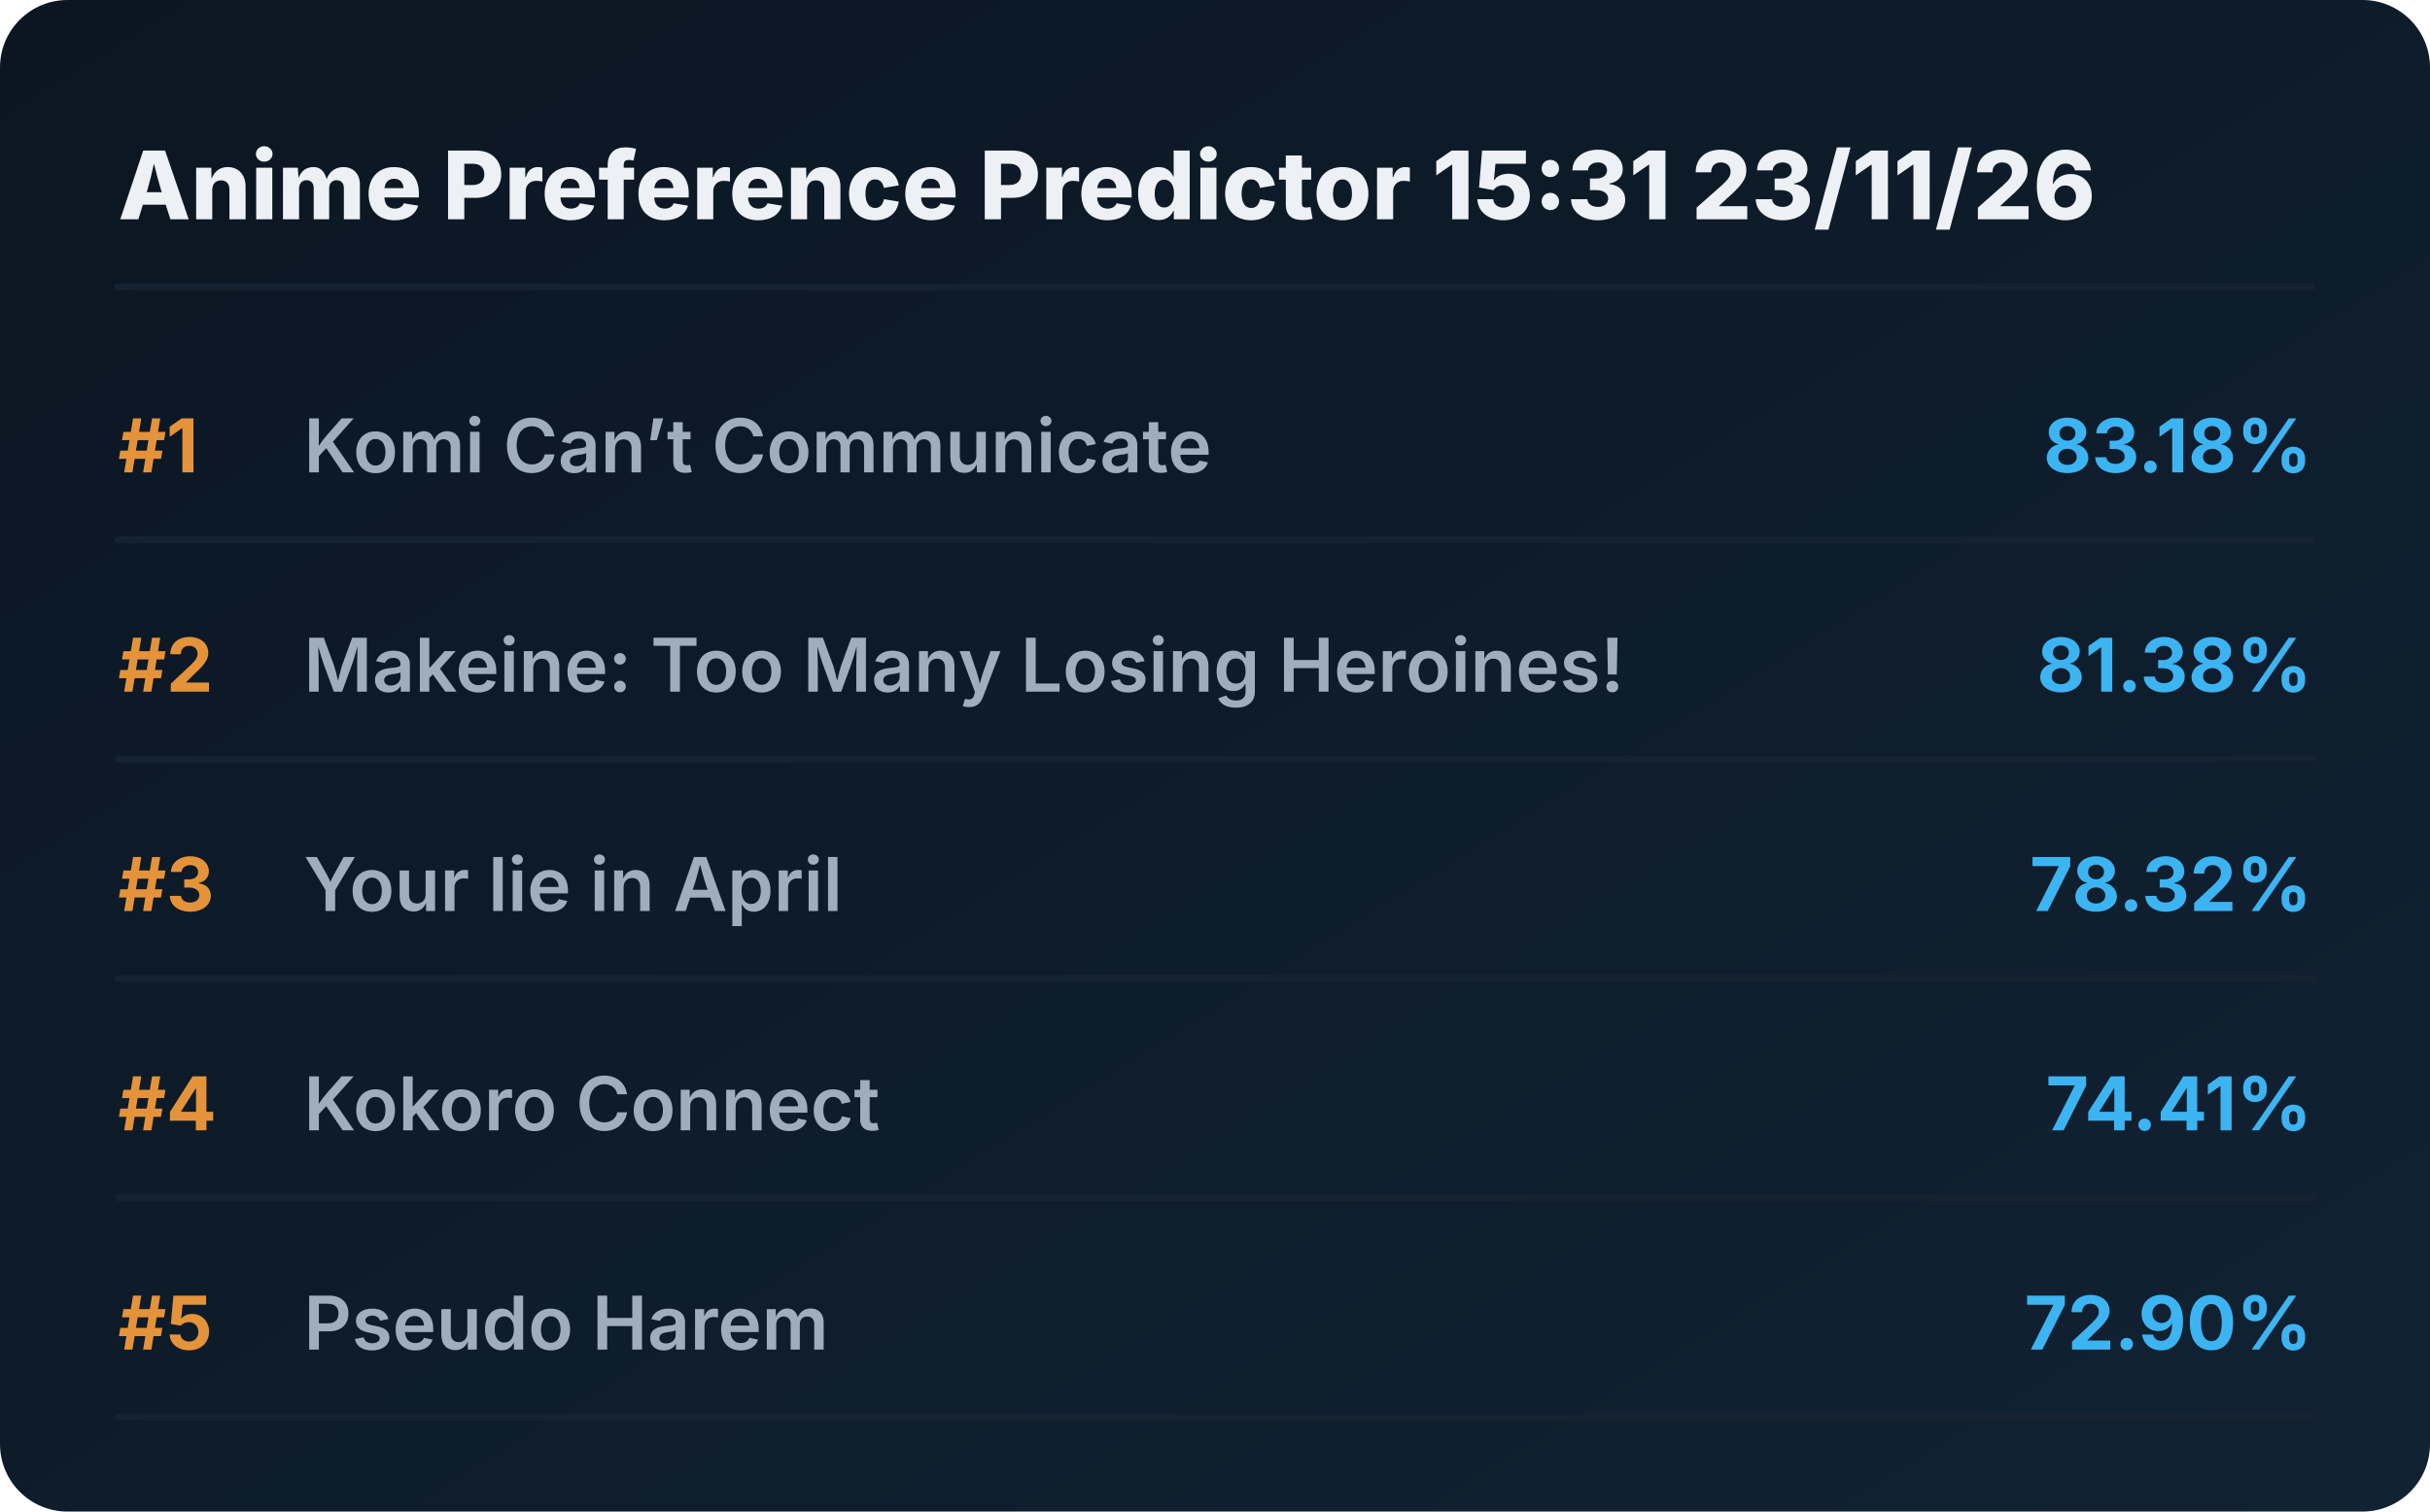
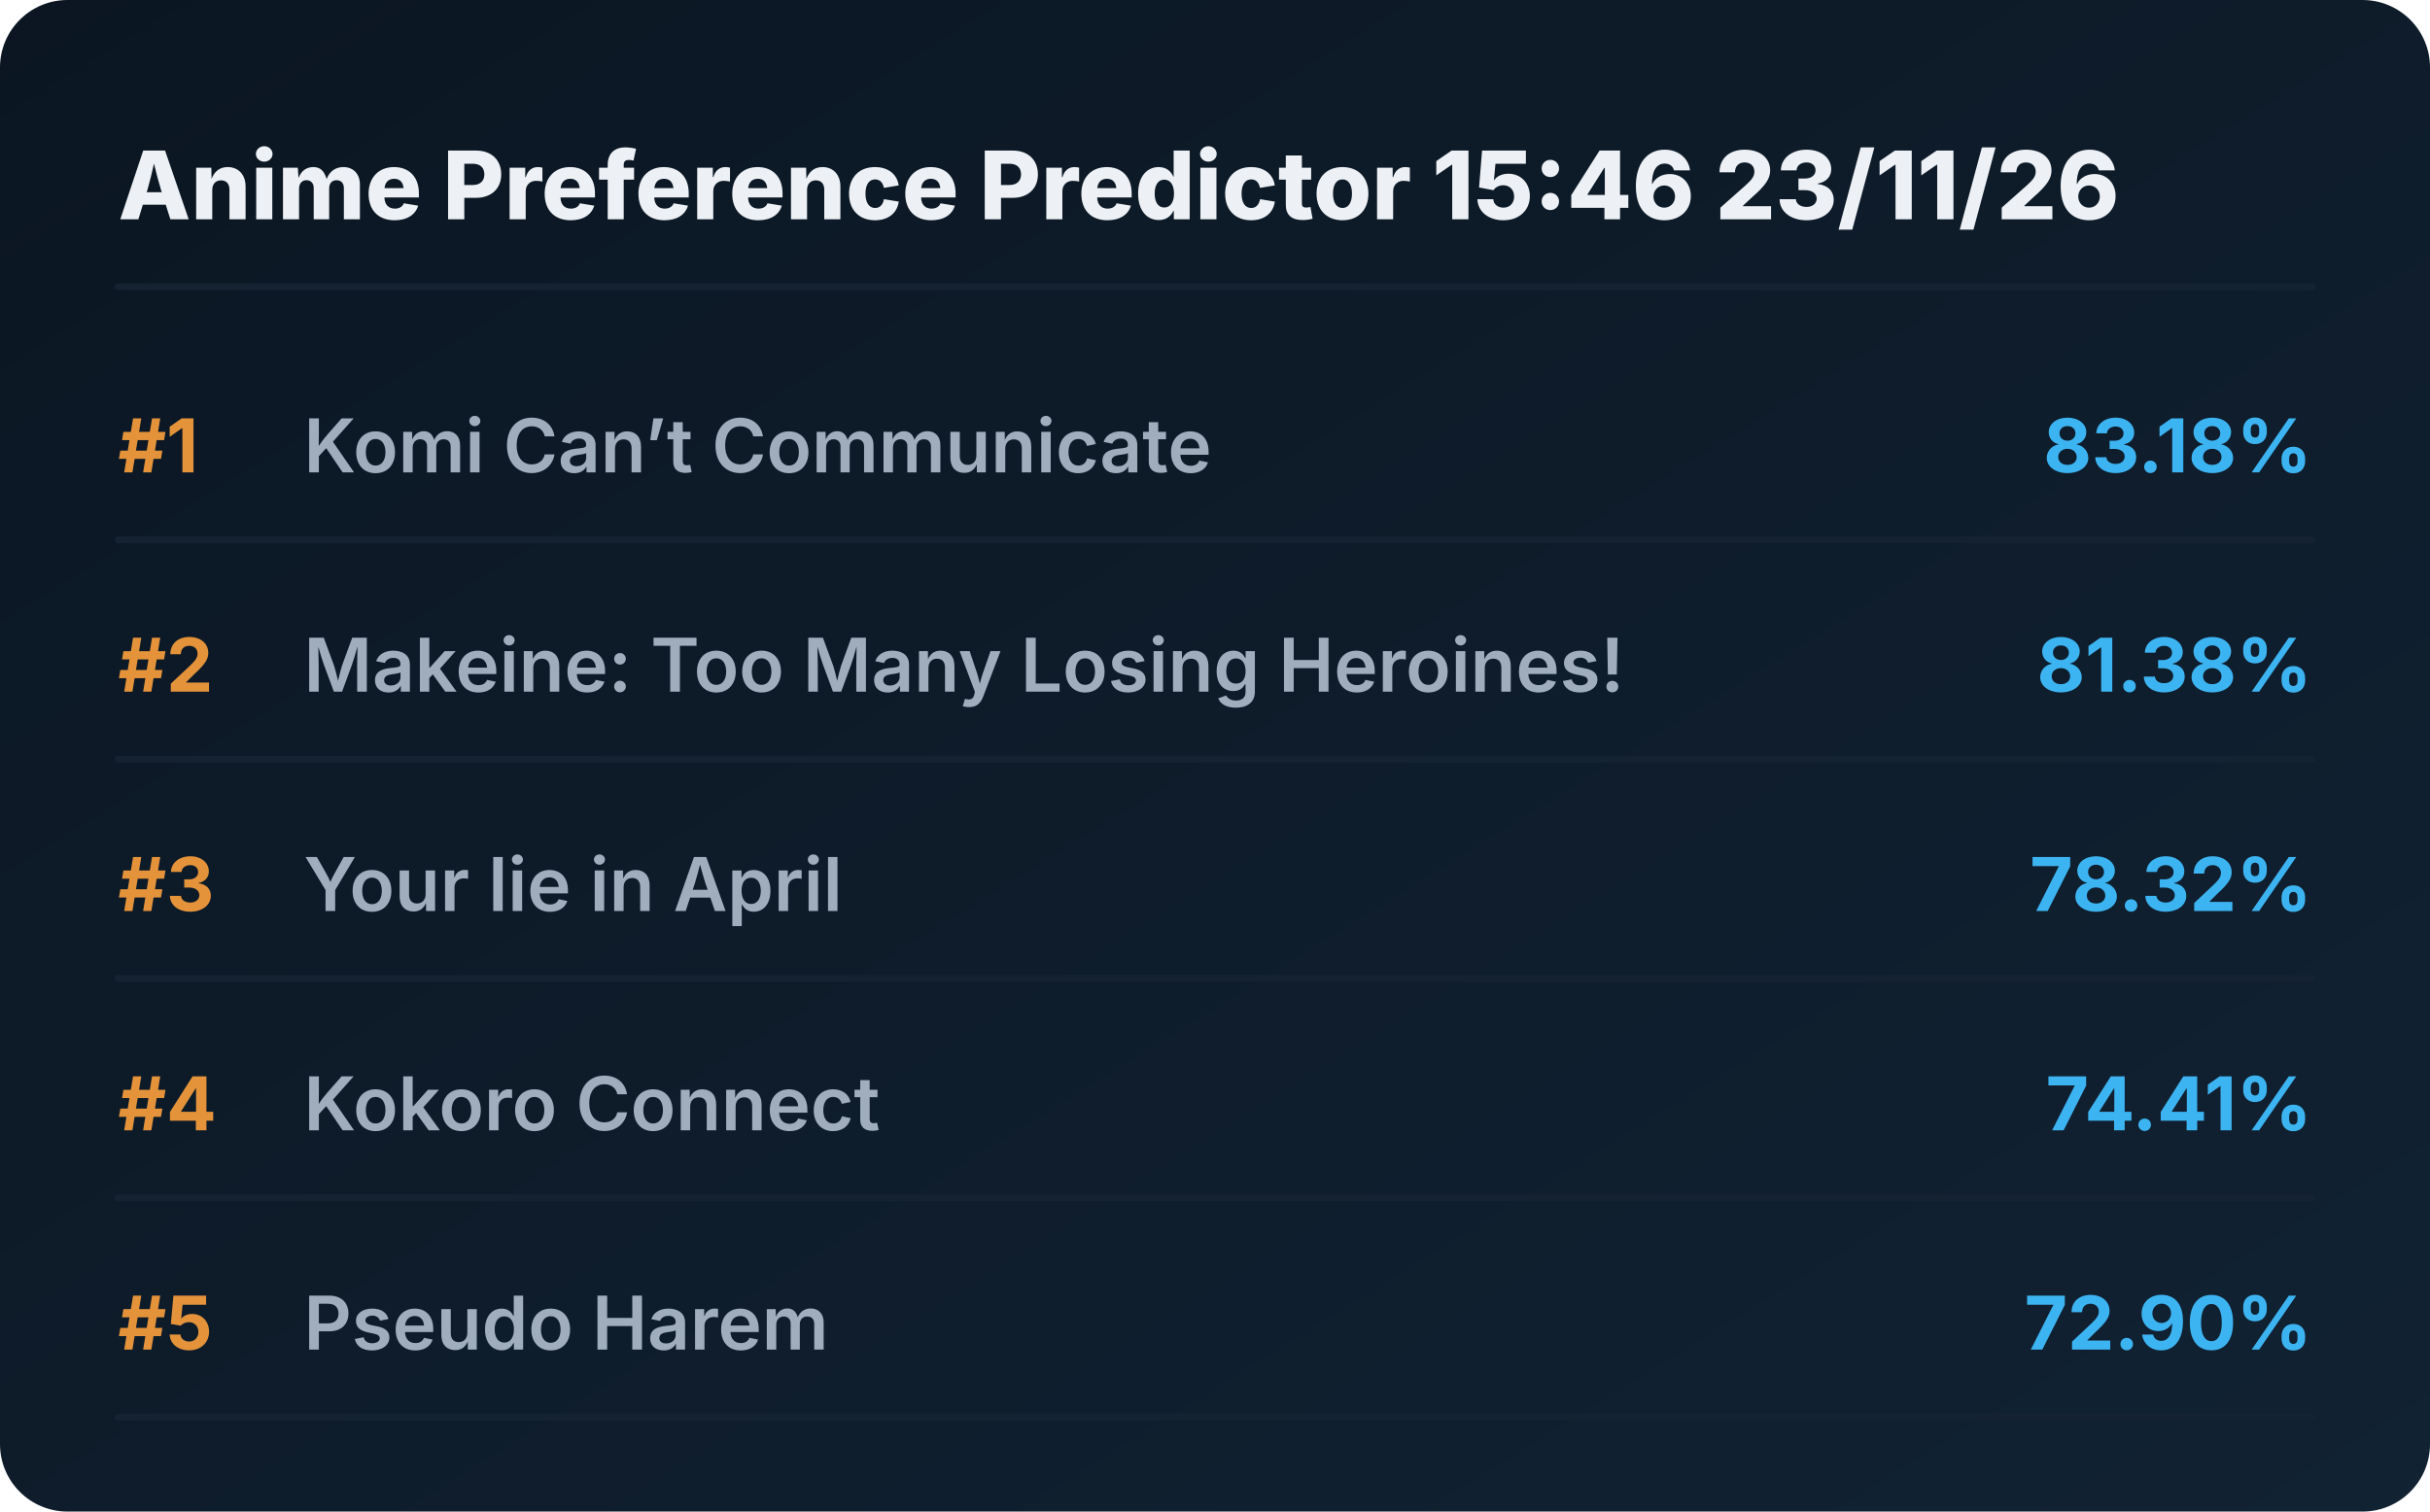
<svg xmlns="http://www.w3.org/2000/svg" viewBox="0 0 720 448" preserveAspectRatio="xMidYMid meet" style="width: 100%; height: auto; max-width: 720px;">
  <defs>
    <linearGradient id="boxGrad" x1="0%" y1="0%" x2="100%" y2="100%">
      <stop offset="0%" stop-color="#0b1622" />
      <stop offset="100%" stop-color="#112233" />
    </linearGradient>
    <clipPath id="titleClip">
      <rect x="90" y="0" width="510" height="100%" />
    </clipPath>
  </defs>
  <style>
    .bg { fill: url(#boxGrad); rx: 20px; }
    .header { font-family: 'Overpass', 'Inter', system-ui, sans-serif; font-weight: 800; font-size: 28px; fill: #edf1f5; }
    .rank { font-family: 'Overpass', 'Inter', system-ui, sans-serif; font-weight: 700; font-size: 22px; fill: #e5933a; }
    .title { font-family: 'Overpass', 'Inter', system-ui, sans-serif; font-weight: 600; font-size: 22px; fill: #9fadbd; }
    .score { font-family: 'Overpass', 'Inter', system-ui, sans-serif; font-weight: 700; font-size: 22px; fill: #3db4f2; }
    .line { stroke: #152232; stroke-width: 2; stroke-linecap: round; }
  </style>
  <rect class="bg" width="720" height="448" />
-   <text x="35" y="65" class="header">Anime Preference Predictor 15:31 23/11/26</text>
+   <text x="35" y="65" class="header">Anime Preference Predictor 15:46 23/11/26</text>
  <line x1="35" y1="85" x2="685" y2="85" class="line" />
  <g transform="translate(0, 0)">
    <text x="35" y="140" class="rank">#1</text>
    <text x="90" y="140" class="title">Komi Can’t Communicate</text>
    <text x="685" y="140" class="score" text-anchor="end">83.18%</text>
    <line x1="35" y1="160" x2="685" y2="160" class="line" />
  </g>
  <g transform="translate(0, 65)">
    <text x="35" y="140" class="rank">#2</text>
    <text x="90" y="140" class="title">Makeine: Too Many Losing Heroines!</text>
    <text x="685" y="140" class="score" text-anchor="end">81.38%</text>
    <line x1="35" y1="160" x2="685" y2="160" class="line" />
  </g>
  <g transform="translate(0, 130)">
    <text x="35" y="140" class="rank">#3</text>
    <text x="90" y="140" class="title">Your lie in April</text>
    <text x="685" y="140" class="score" text-anchor="end">78.32%</text>
    <line x1="35" y1="160" x2="685" y2="160" class="line" />
  </g>
  <g transform="translate(0, 195)">
    <text x="35" y="140" class="rank">#4</text>
    <text x="90" y="140" class="title">Kokoro Connect</text>
    <text x="685" y="140" class="score" text-anchor="end">74.41%</text>
    <line x1="35" y1="160" x2="685" y2="160" class="line" />
  </g>
  <g transform="translate(0, 260)">
    <text x="35" y="140" class="rank">#5</text>
    <text x="90" y="140" class="title">Pseudo Harem</text>
    <text x="685" y="140" class="score" text-anchor="end">72.90%</text>
    <line x1="35" y1="160" x2="685" y2="160" class="line" />
  </g>
</svg>
